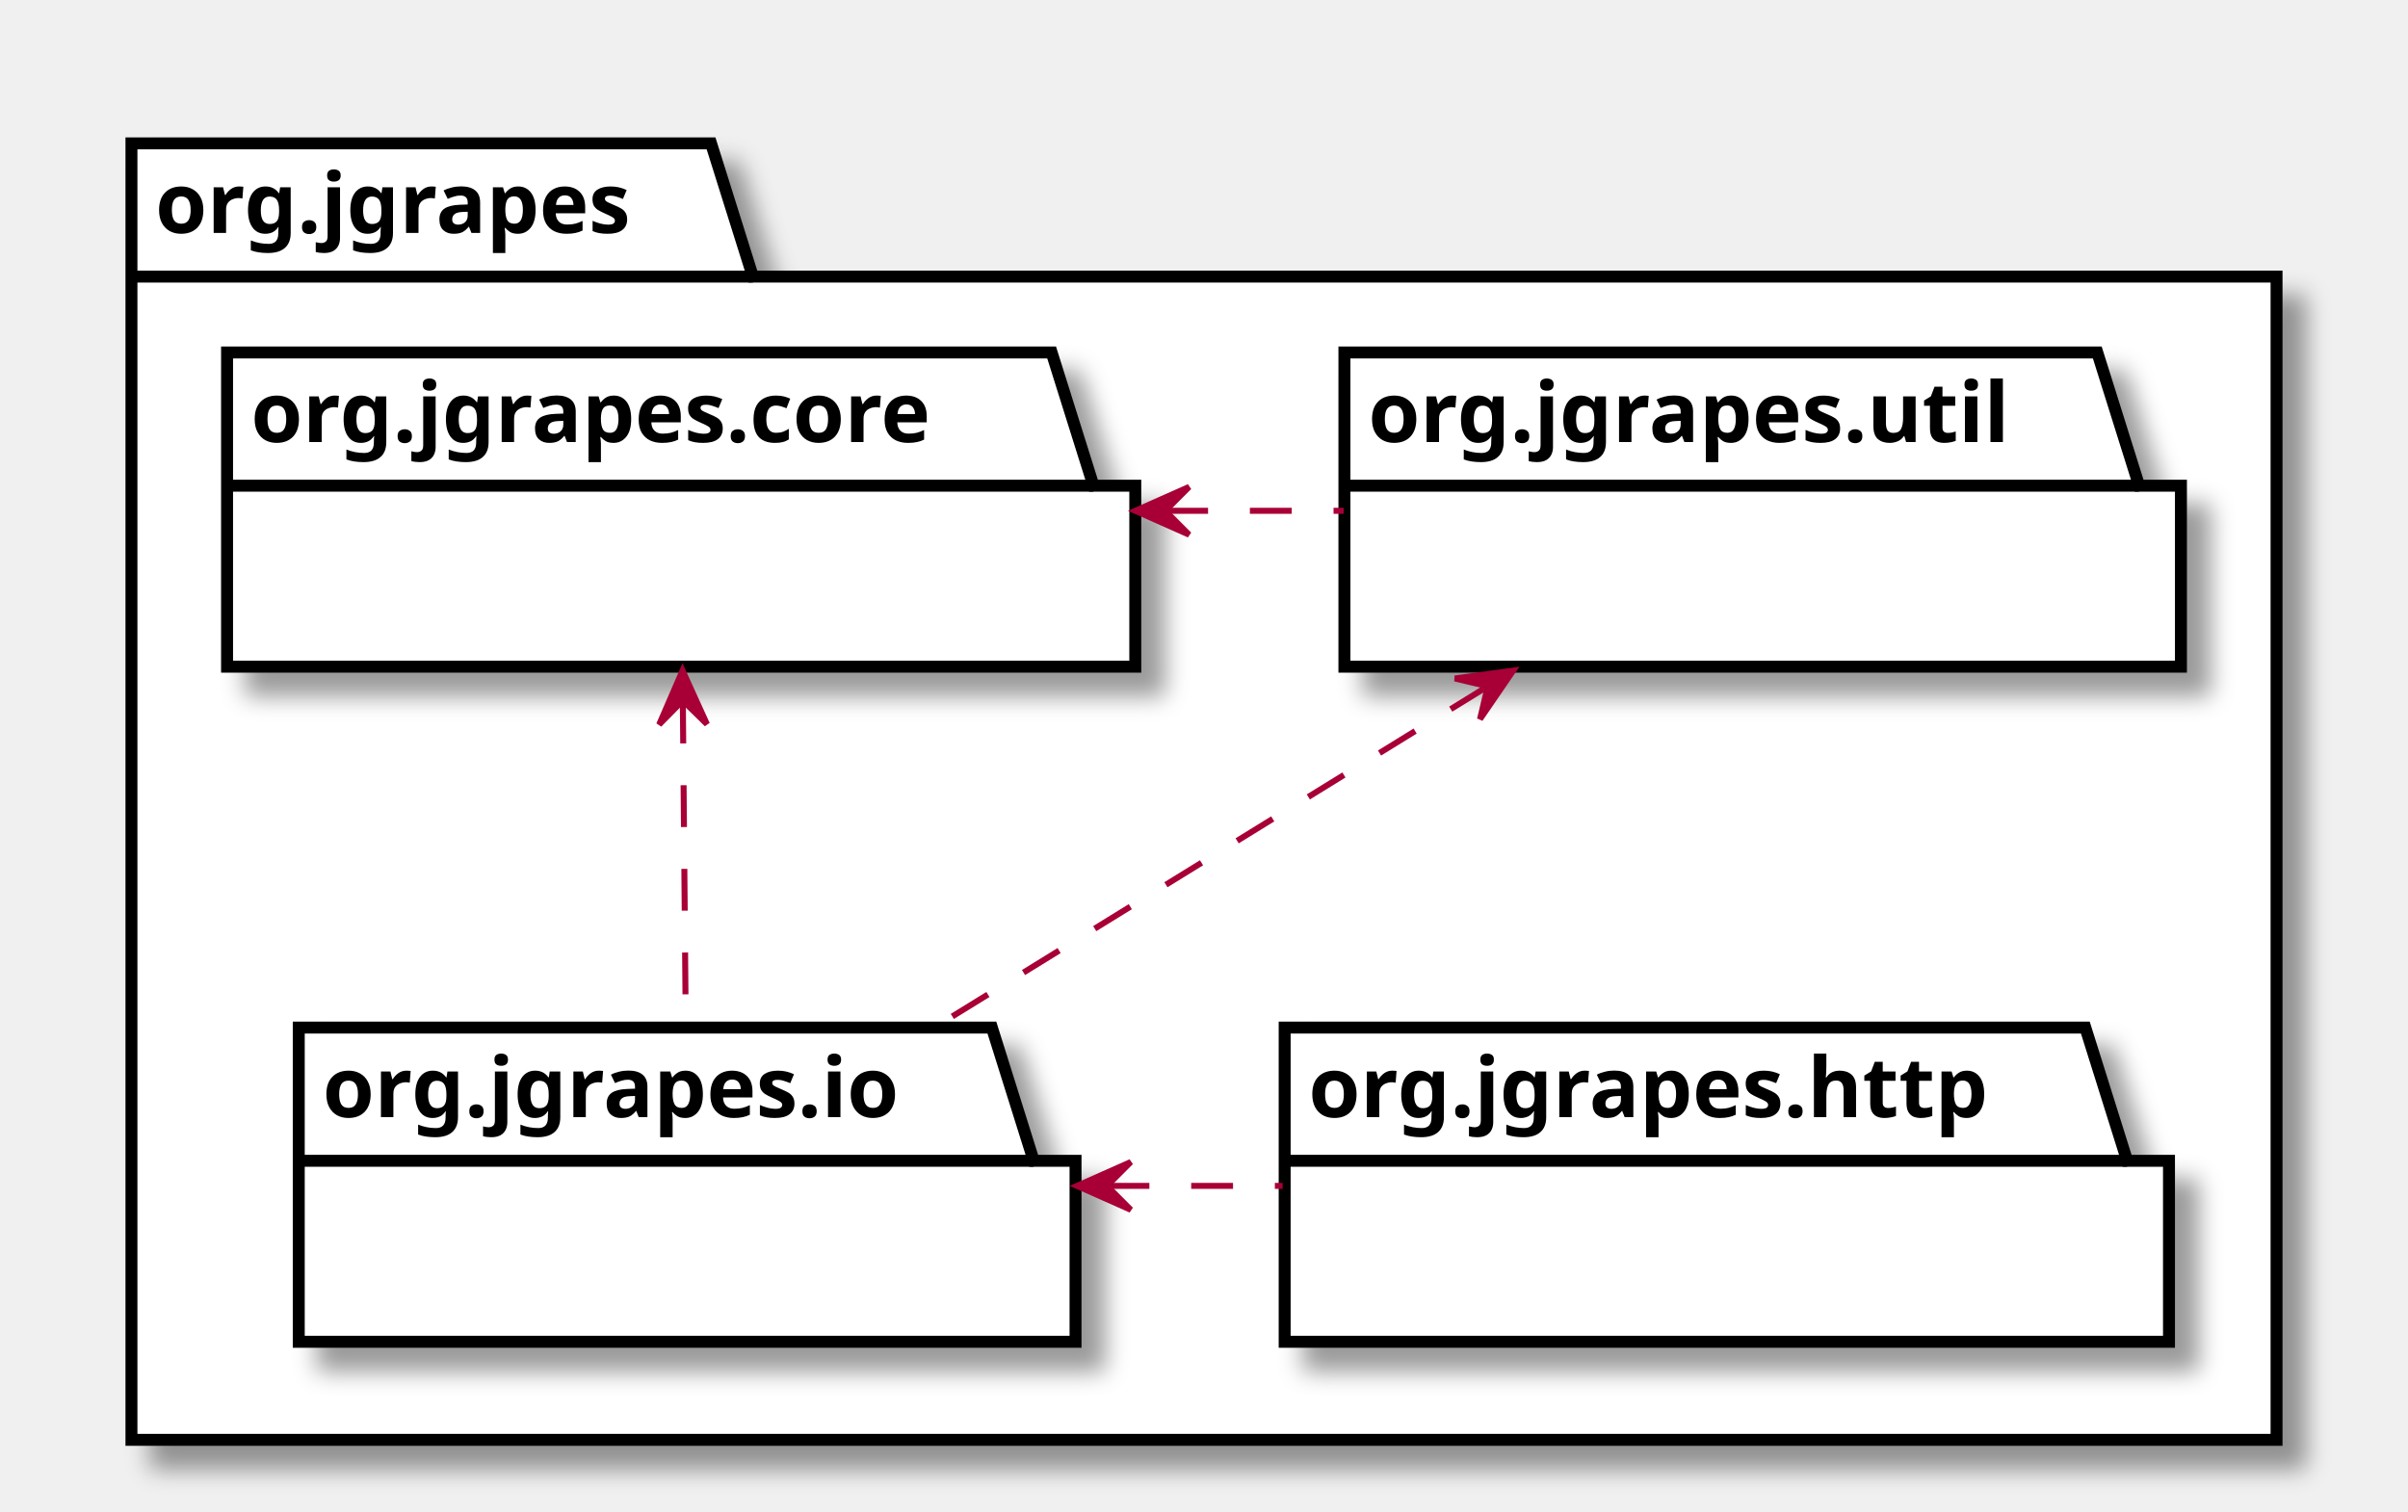
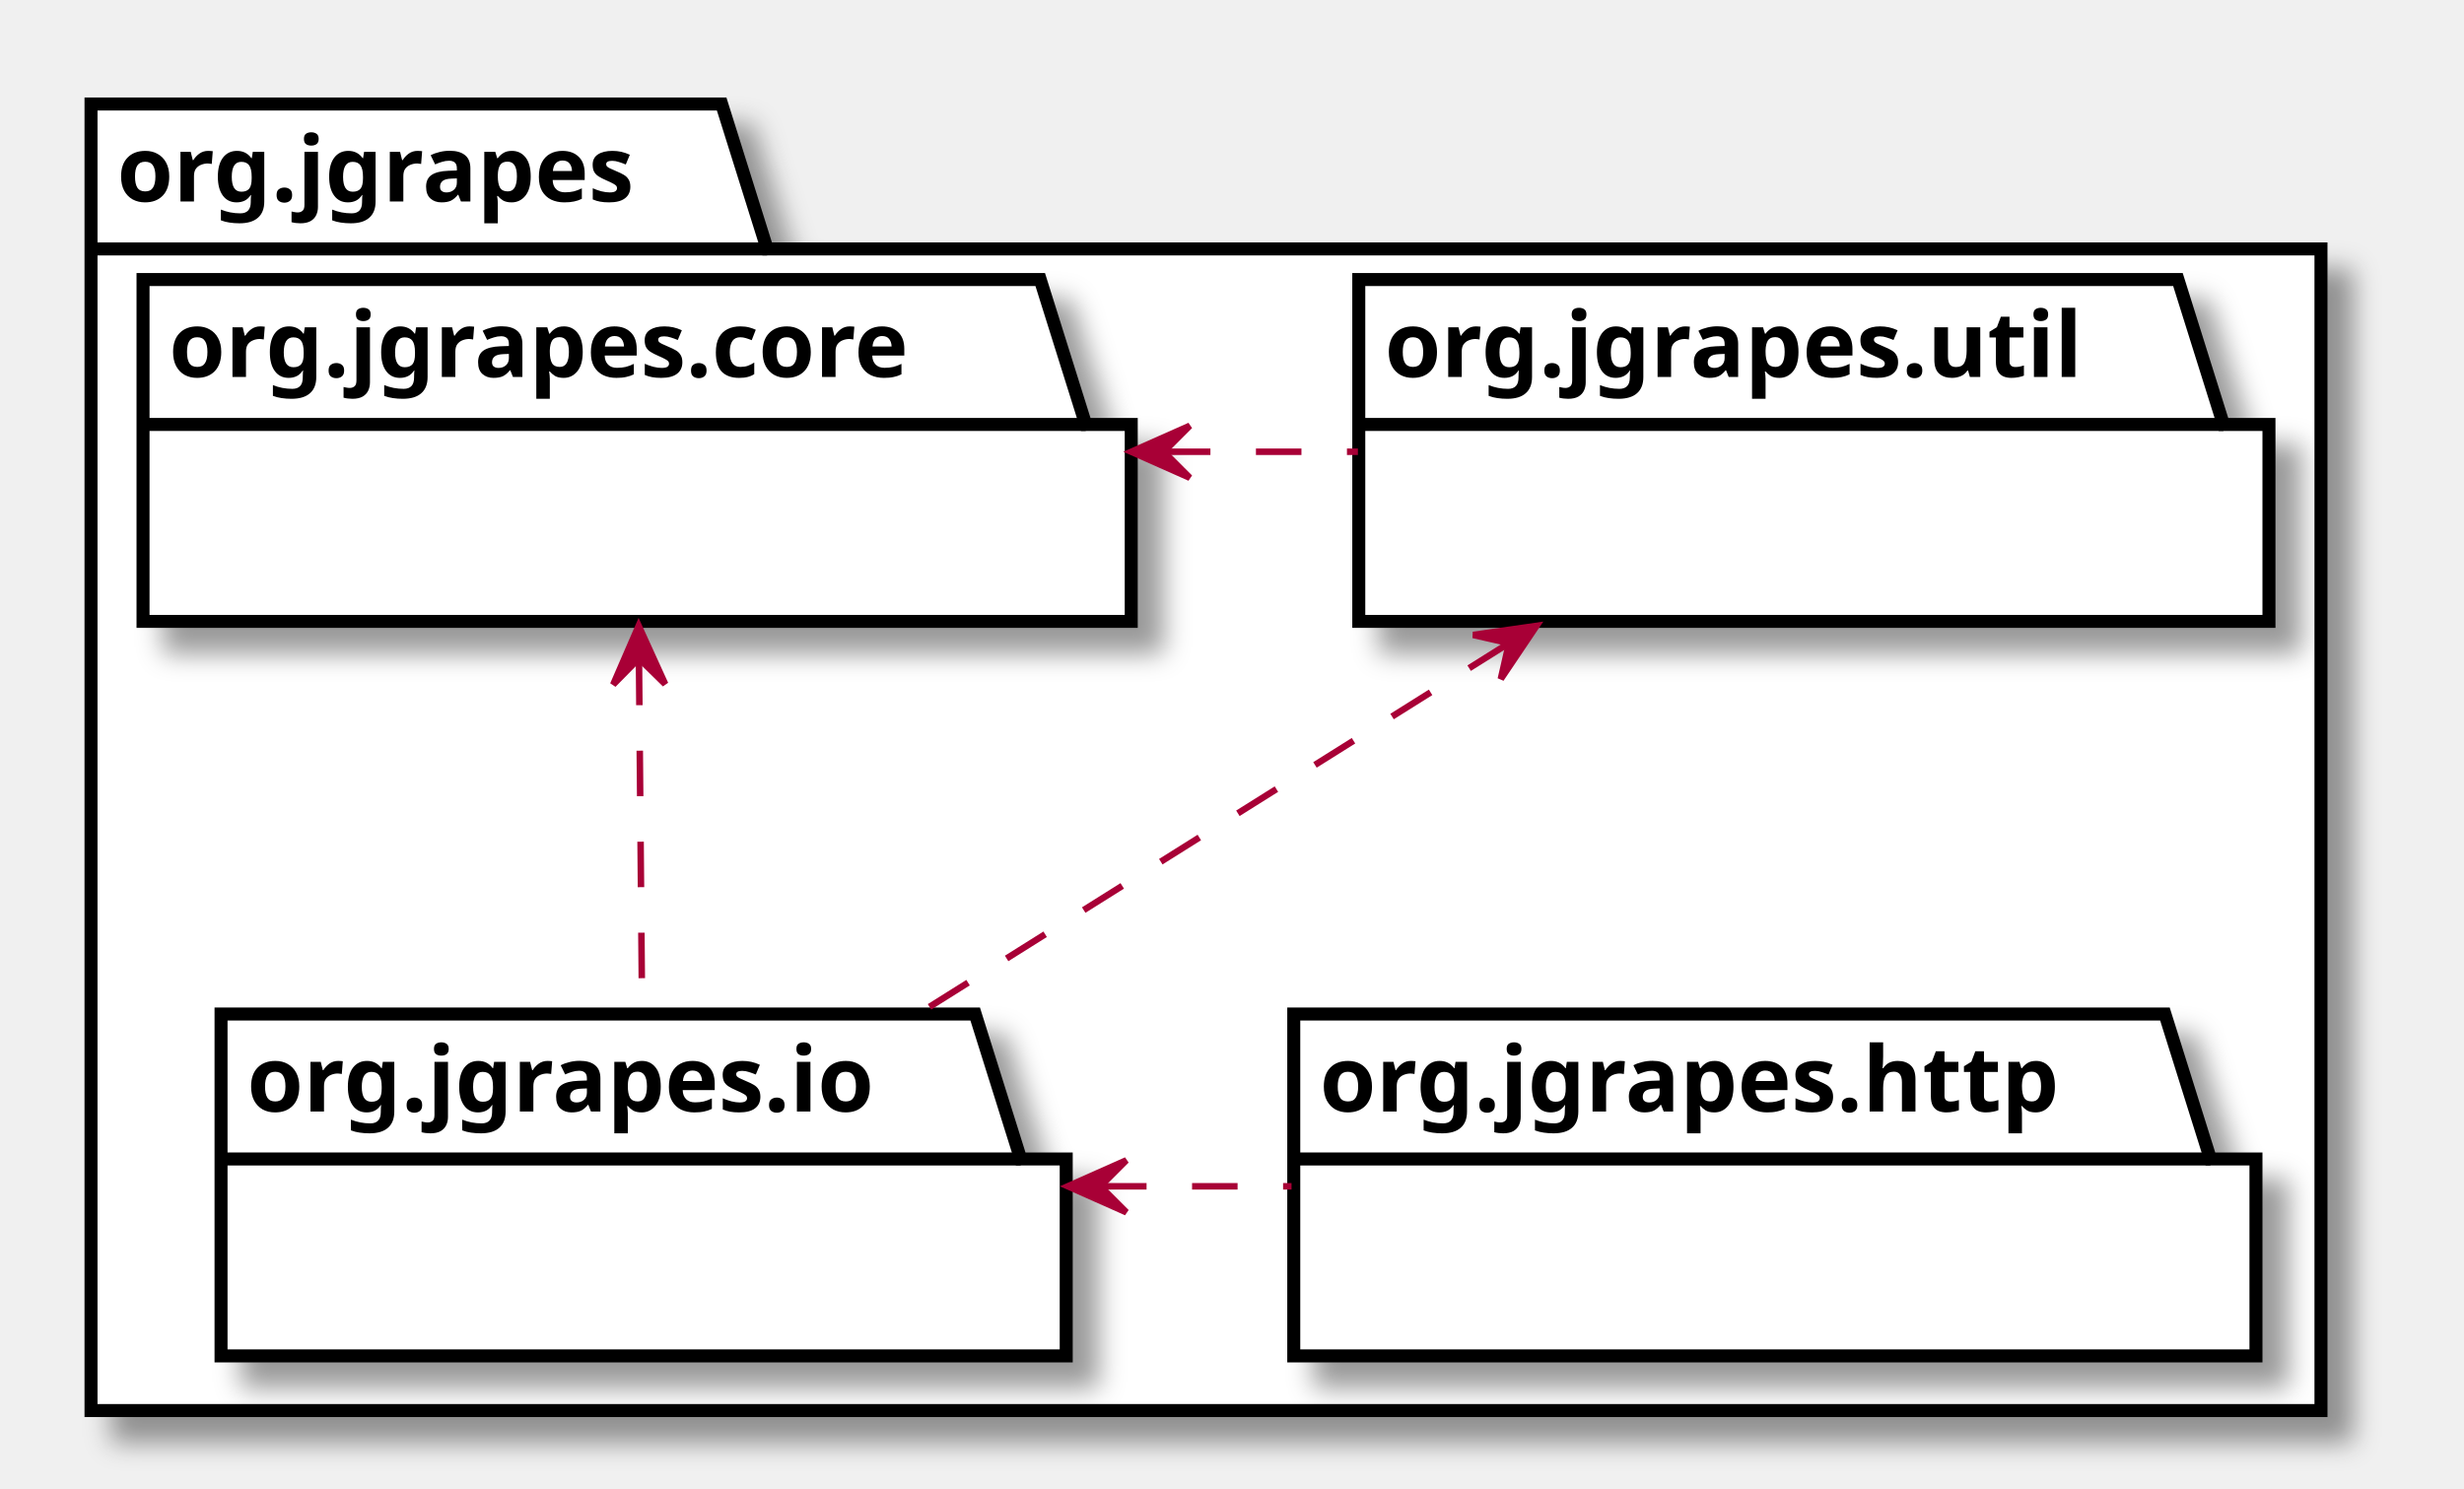
- <svg xmlns="http://www.w3.org/2000/svg" xmlns:xlink="http://www.w3.org/1999/xlink" contentScriptType="application/ecmascript" contentStyleType="text/css" height="253px" preserveAspectRatio="none" style="width:403px;height:253px;" version="1.1" viewBox="0 0 403 253" width="403px" zoomAndPan="magnify">
+ <svg xmlns="http://www.w3.org/2000/svg" xmlns:xlink="http://www.w3.org/1999/xlink" contentScriptType="application/ecmascript" contentStyleType="text/css" height="229px" preserveAspectRatio="none" style="width:379px;height:229px;" version="1.1" viewBox="0 0 379 229" width="379px" zoomAndPan="magnify">
  <defs>
    <filter height="300%" id="f1okij2p7ifveu" width="300%" x="-1" y="-1">
      <feGaussianBlur result="blurOut" stdDeviation="2.0" />
      <feColorMatrix in="blurOut" result="blurOut2" type="matrix" values="0 0 0 0 0 0 0 0 0 0 0 0 0 0 0 0 0 0 .4 0" />
      <feOffset dx="4.0" dy="4.0" in="blurOut2" result="blurOut3" />
      <feBlend in="SourceGraphic" in2="blurOut3" mode="normal" />
    </filter>
  </defs>
  <g>
-     <polygon fill="#FFFFFF" filter="url(#f1okij2p7ifveu)" points="22,24,119,24,126,46.297,381,46.297,381,241,22,241,22,24" style="stroke: #000000; stroke-width: 2.0;" />
-     <line style="stroke: #000000; stroke-width: 2.0;" x1="22" x2="126" y1="46.297" y2="46.297" />
-     <text fill="#000000" font-family="sans-serif" font-size="14" font-weight="bold" lengthAdjust="spacingAndGlyphs" textLength="91" x="26" y="38.995">org.jgrapes</text>
+     <polygon fill="#FFFFFF" filter="url(#f1okij2p7ifveu)" points="14,16,111,16,118,38.297,357,38.297,357,217,14,217,14,16" style="stroke: #000000; stroke-width: 2.0;" />
+     <line style="stroke: #000000; stroke-width: 2.0;" x1="14" x2="118" y1="38.297" y2="38.297" />
+     <text fill="#000000" font-family="sans-serif" font-size="14" font-weight="bold" lengthAdjust="spacingAndGlyphs" textLength="91" x="18" y="30.995">org.jgrapes</text>
    <a target="_parent" xlink:actuate="onRequest" xlink:href="org/jgrapes/core/package-summary.html#package.description" xlink:show="new" xlink:title="org/jgrapes/core/package-summary.html#package.description" xlink:type="simple">
-       <polygon fill="#FFFFFF" filter="url(#f1okij2p7ifveu)" points="38,59,176,59,183,81.297,190,81.297,190,111.594,38,111.594,38,59" style="stroke: #000000; stroke-width: 2.0;" />
-       <line style="stroke: #000000; stroke-width: 2.0;" x1="38" x2="183" y1="81.297" y2="81.297" />
-       <text fill="#000000" font-family="sans-serif" font-size="14" font-weight="bold" lengthAdjust="spacingAndGlyphs" textLength="132" x="42" y="73.995">org.jgrapes.core</text>
+       <polygon fill="#FFFFFF" filter="url(#f1okij2p7ifveu)" points="22,43,160,43,167,65.297,174,65.297,174,95.594,22,95.594,22,43" style="stroke: #000000; stroke-width: 2.0;" />
+       <line style="stroke: #000000; stroke-width: 2.0;" x1="22" x2="167" y1="65.297" y2="65.297" />
+       <text fill="#000000" font-family="sans-serif" font-size="14" font-weight="bold" lengthAdjust="spacingAndGlyphs" textLength="132" x="26" y="57.995">org.jgrapes.core</text>
    </a>
    <a target="_parent" xlink:actuate="onRequest" xlink:href="org/jgrapes/util/package-summary.html#package.description" xlink:show="new" xlink:title="org/jgrapes/util/package-summary.html#package.description" xlink:type="simple">
-       <polygon fill="#FFFFFF" filter="url(#f1okij2p7ifveu)" points="225,59,351,59,358,81.297,365,81.297,365,111.594,225,111.594,225,59" style="stroke: #000000; stroke-width: 2.0;" />
-       <line style="stroke: #000000; stroke-width: 2.0;" x1="225" x2="358" y1="81.297" y2="81.297" />
-       <text fill="#000000" font-family="sans-serif" font-size="14" font-weight="bold" lengthAdjust="spacingAndGlyphs" textLength="120" x="229" y="73.995">org.jgrapes.util</text>
+       <polygon fill="#FFFFFF" filter="url(#f1okij2p7ifveu)" points="209,43,335,43,342,65.297,349,65.297,349,95.594,209,95.594,209,43" style="stroke: #000000; stroke-width: 2.0;" />
+       <line style="stroke: #000000; stroke-width: 2.0;" x1="209" x2="342" y1="65.297" y2="65.297" />
+       <text fill="#000000" font-family="sans-serif" font-size="14" font-weight="bold" lengthAdjust="spacingAndGlyphs" textLength="120" x="213" y="57.995">org.jgrapes.util</text>
    </a>
    <a target="_parent" xlink:actuate="onRequest" xlink:href="org/jgrapes/io/package-summary.html#package.description" xlink:show="new" xlink:title="org/jgrapes/io/package-summary.html#package.description" xlink:type="simple">
-       <polygon fill="#FFFFFF" filter="url(#f1okij2p7ifveu)" points="50,172,166,172,173,194.297,180,194.297,180,224.594,50,224.594,50,172" style="stroke: #000000; stroke-width: 2.0;" />
-       <line style="stroke: #000000; stroke-width: 2.0;" x1="50" x2="173" y1="194.297" y2="194.297" />
-       <text fill="#000000" font-family="sans-serif" font-size="14" font-weight="bold" lengthAdjust="spacingAndGlyphs" textLength="110" x="54" y="186.995">org.jgrapes.io</text>
+       <polygon fill="#FFFFFF" filter="url(#f1okij2p7ifveu)" points="34,156,150,156,157,178.297,164,178.297,164,208.594,34,208.594,34,156" style="stroke: #000000; stroke-width: 2.0;" />
+       <line style="stroke: #000000; stroke-width: 2.0;" x1="34" x2="157" y1="178.297" y2="178.297" />
+       <text fill="#000000" font-family="sans-serif" font-size="14" font-weight="bold" lengthAdjust="spacingAndGlyphs" textLength="110" x="38" y="170.995">org.jgrapes.io</text>
    </a>
    <a target="_parent" xlink:actuate="onRequest" xlink:href="org/jgrapes/http/package-summary.html#package.description" xlink:show="new" xlink:title="org/jgrapes/http/package-summary.html#package.description" xlink:type="simple">
-       <polygon fill="#FFFFFF" filter="url(#f1okij2p7ifveu)" points="215,172,349,172,356,194.297,363,194.297,363,224.594,215,224.594,215,172" style="stroke: #000000; stroke-width: 2.0;" />
-       <line style="stroke: #000000; stroke-width: 2.0;" x1="215" x2="356" y1="194.297" y2="194.297" />
-       <text fill="#000000" font-family="sans-serif" font-size="14" font-weight="bold" lengthAdjust="spacingAndGlyphs" textLength="128" x="219" y="186.995">org.jgrapes.http</text>
+       <polygon fill="#FFFFFF" filter="url(#f1okij2p7ifveu)" points="199,156,333,156,340,178.297,347,178.297,347,208.594,199,208.594,199,156" style="stroke: #000000; stroke-width: 2.0;" />
+       <line style="stroke: #000000; stroke-width: 2.0;" x1="199" x2="340" y1="178.297" y2="178.297" />
+       <text fill="#000000" font-family="sans-serif" font-size="14" font-weight="bold" lengthAdjust="spacingAndGlyphs" textLength="128" x="203" y="170.995">org.jgrapes.http</text>
    </a>
-     <path d="M195.181,85.5 C205.076,85.5 214.972,85.5 224.867,85.5 " fill="none" id="org.jgrapes.core-org.jgrapes.util" style="stroke: #A80036; stroke-width: 1.0; stroke-dasharray: 7.0,7.0;" />
-     <polygon fill="#A80036" points="190.006,85.5,199.006,89.5,195.006,85.5,199.006,81.5,190.006,85.5" style="stroke: #A80036; stroke-width: 1.0;" />
-     <path d="M114.279,117.434 C114.433,134.591 114.623,155.672 114.769,171.895 " fill="none" id="org.jgrapes.core-org.jgrapes.io" style="stroke: #A80036; stroke-width: 1.0; stroke-dasharray: 7.0,7.0;" />
-     <polygon fill="#A80036" points="114.232,112.245,110.312,121.28,114.276,117.245,118.312,121.209,114.232,112.245" style="stroke: #A80036; stroke-width: 1.0;" />
-     <path d="M248.751,115.02 C220.275,132.581 184.077,154.902 156.522,171.895 " fill="none" id="org.jgrapes.util-org.jgrapes.io" style="stroke: #A80036; stroke-width: 1.0; stroke-dasharray: 7.0,7.0;" />
-     <polygon fill="#A80036" points="253.252,112.245,243.492,113.564,248.996,114.869,247.691,120.374,253.252,112.245" style="stroke: #A80036; stroke-width: 1.0;" />
-     <path d="M185.358,198.5 C195.125,198.5 204.892,198.5 214.659,198.5 " fill="none" id="org.jgrapes.io-org.jgrapes.http" style="stroke: #A80036; stroke-width: 1.0; stroke-dasharray: 7.0,7.0;" />
-     <polygon fill="#A80036" points="180.25,198.5,189.25,202.5,185.25,198.5,189.25,194.5,180.25,198.5" style="stroke: #A80036; stroke-width: 1.0;" />
+     <path d="M179.181,69.5 C189.076,69.5 198.972,69.5 208.867,69.5 " fill="none" id="org.jgrapes.core-org.jgrapes.util" style="stroke: #A80036; stroke-width: 1.0; stroke-dasharray: 7.0,7.0;" />
+     <polygon fill="#A80036" points="174.006,69.5,183.006,73.5,179.006,69.5,183.006,65.5,174.006,69.5" style="stroke: #A80036; stroke-width: 1.0;" />
+     <path d="M98.283,101.485 C98.435,118.677 98.621,139.625 98.765,155.913 " fill="none" id="org.jgrapes.core-org.jgrapes.io" style="stroke: #A80036; stroke-width: 1.0; stroke-dasharray: 7.0,7.0;" />
+     <polygon fill="#A80036" points="98.237,96.279,94.317,105.314,98.281,101.279,102.317,105.244,98.237,96.279" style="stroke: #A80036; stroke-width: 1.0;" />
+     <path d="M231.904,99.066 C203.847,116.68 168.527,138.853 141.351,155.913 " fill="none" id="org.jgrapes.util-org.jgrapes.io" style="stroke: #A80036; stroke-width: 1.0; stroke-dasharray: 7.0,7.0;" />
+     <polygon fill="#A80036" points="236.343,96.279,226.593,97.677,232.108,98.938,230.847,104.453,236.343,96.279" style="stroke: #A80036; stroke-width: 1.0;" />
+     <path d="M169.358,182.5 C179.125,182.5 188.892,182.5 198.659,182.5 " fill="none" id="org.jgrapes.io-org.jgrapes.http" style="stroke: #A80036; stroke-width: 1.0; stroke-dasharray: 7.0,7.0;" />
+     <polygon fill="#A80036" points="164.25,182.5,173.25,186.5,169.25,182.5,173.25,178.5,164.25,182.5" style="stroke: #A80036; stroke-width: 1.0;" />
  </g>
</svg>
